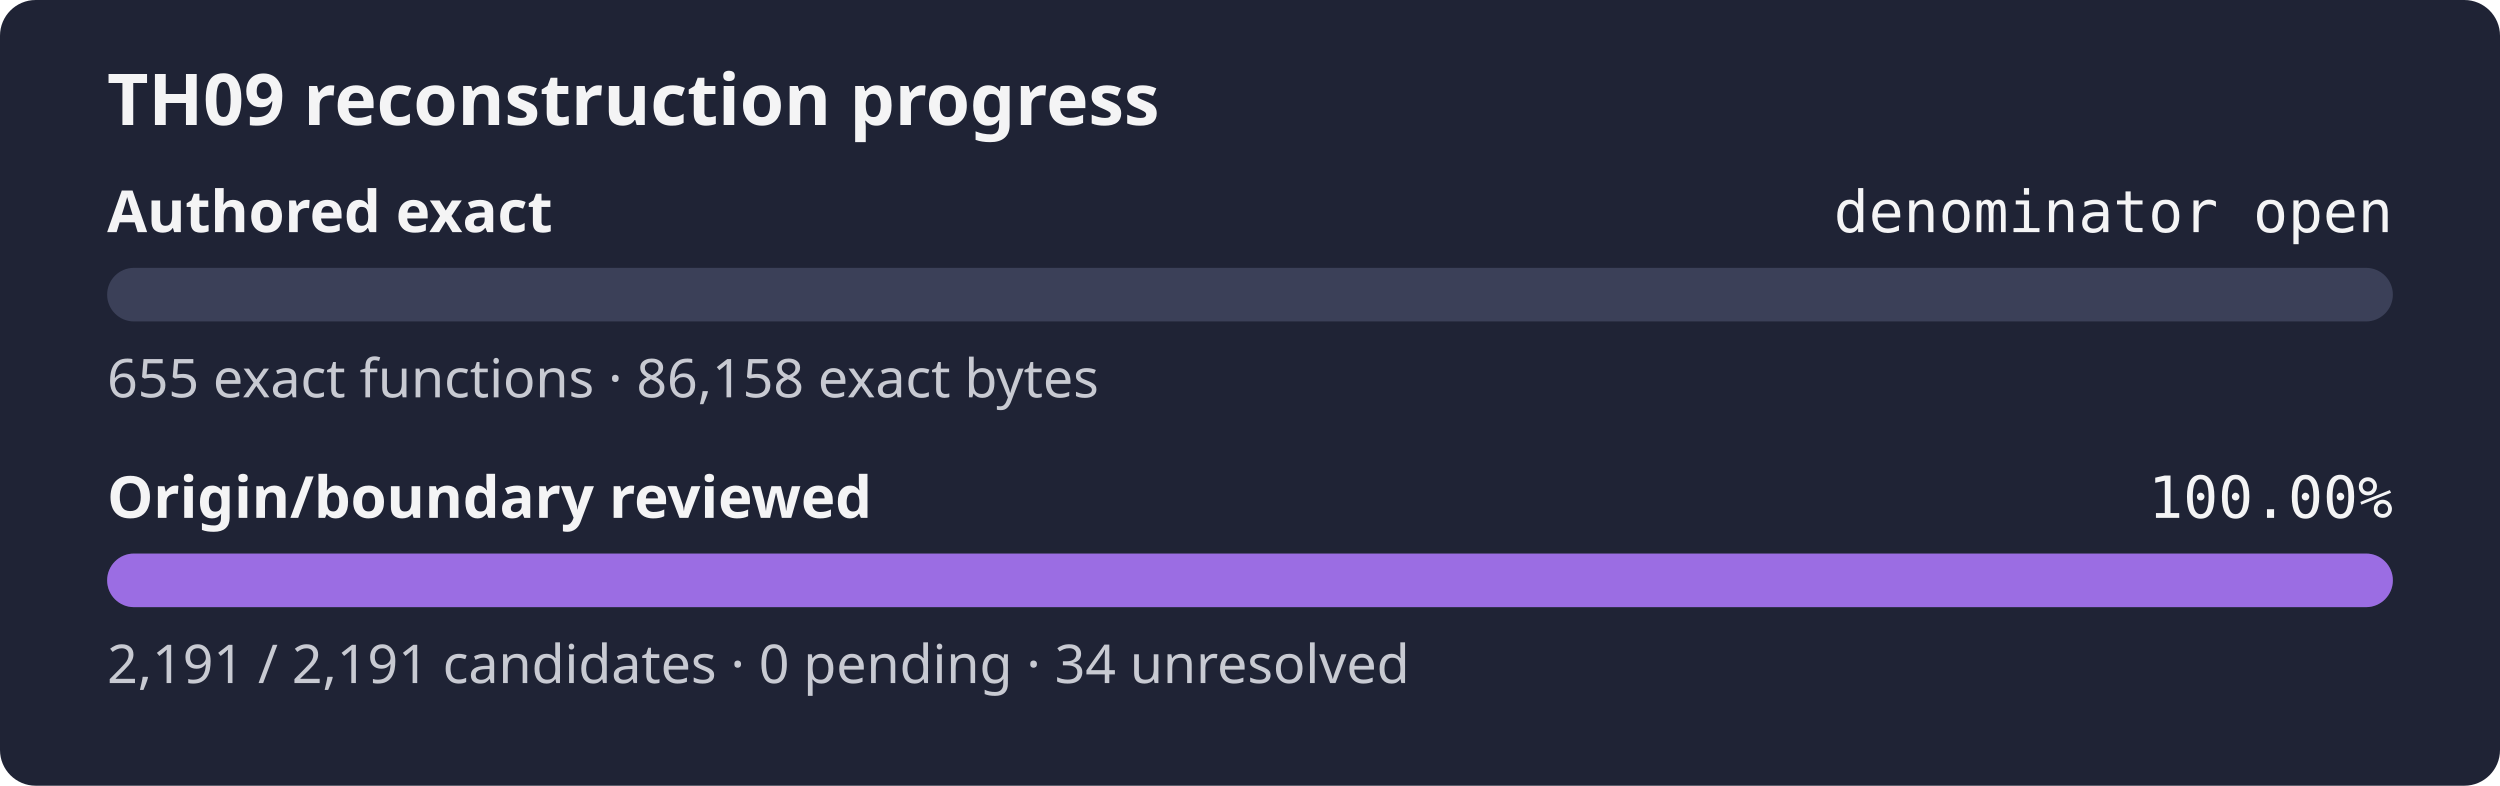
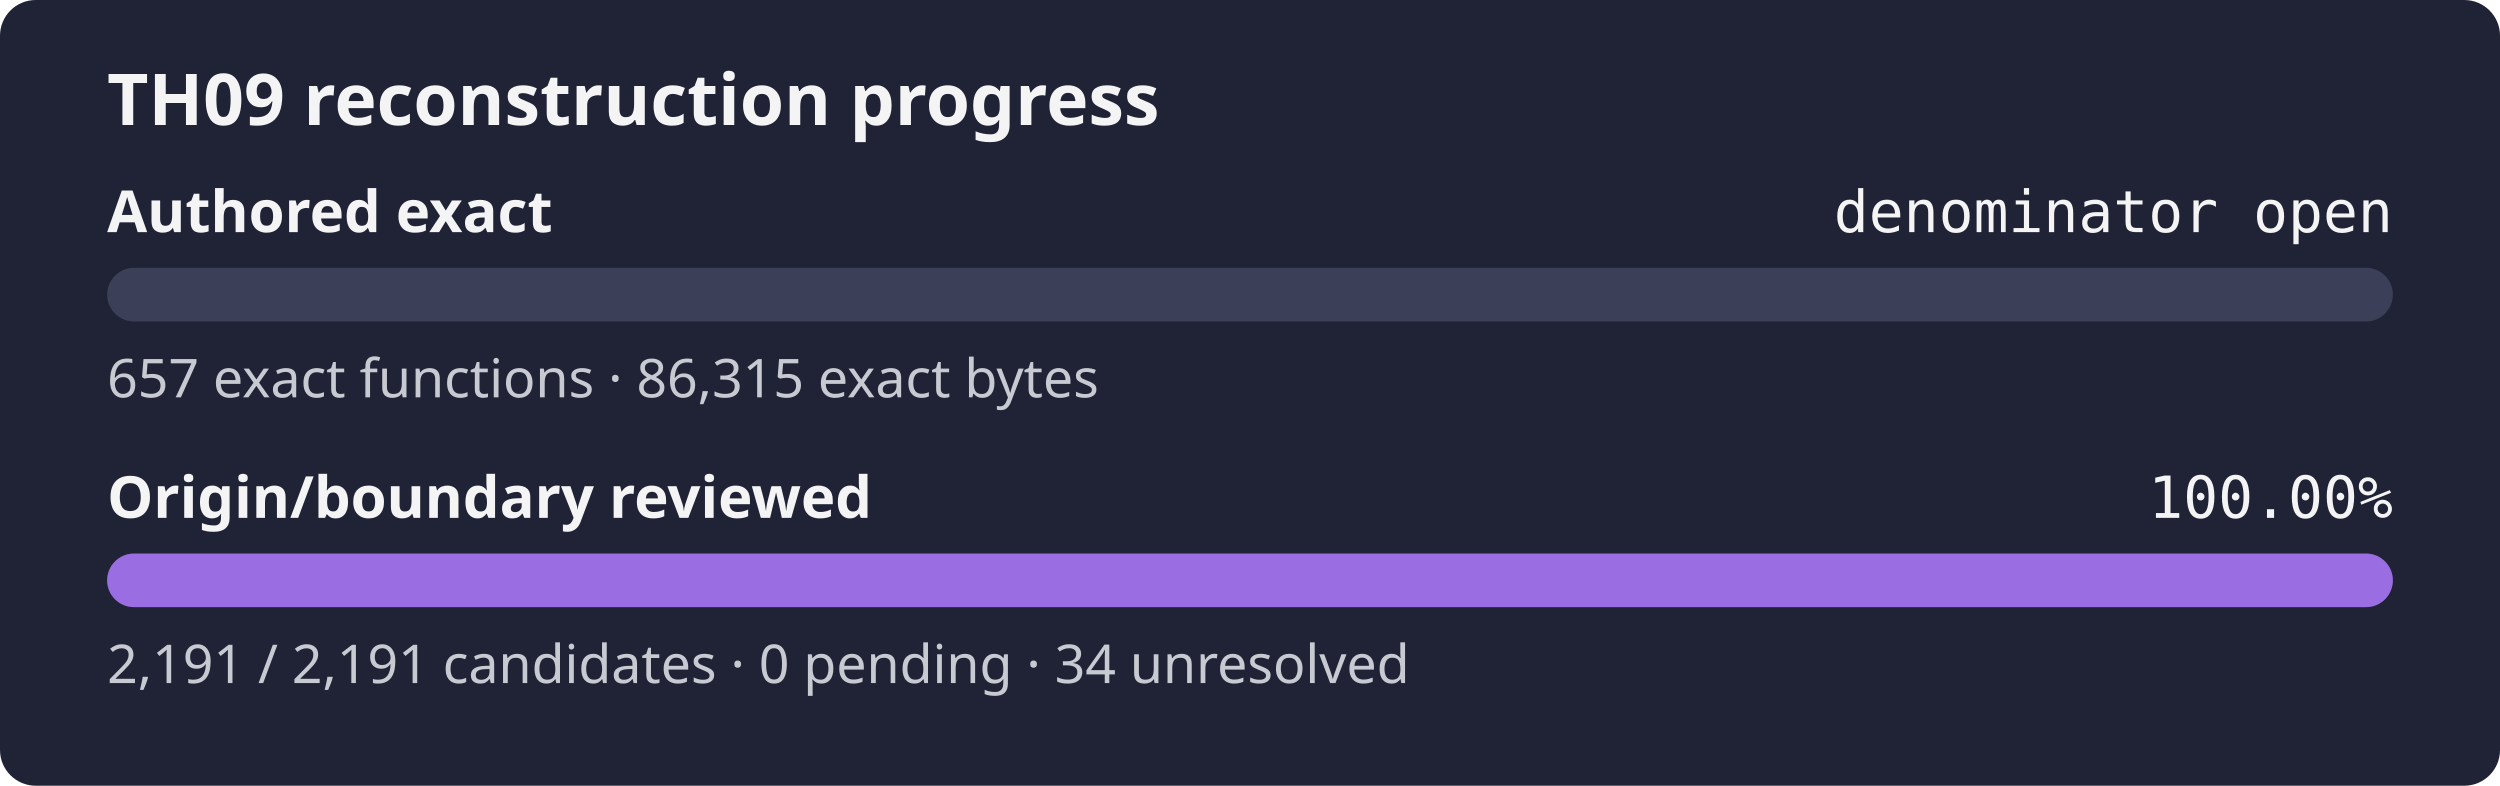
<svg xmlns="http://www.w3.org/2000/svg" width="560" height="176" role="img" aria-label="TH09 reconstruction progress: authored exact denominator open, origin review 100.00%">
  <rect width="560" height="176" rx="8" fill="#1f2335" />
  <text x="24" y="28" fill="#f4f4f5" font-family="sans-serif" font-size="16" font-weight="600">TH09 reconstruction progress</text>
  <text x="24" y="52" fill="#f4f4f5" font-family="sans-serif" font-size="13" font-weight="600">Authored exact</text>
  <text x="536" y="52" fill="#f4f4f5" text-anchor="end" font-family="monospace" font-size="13">denominator open</text>
  <rect x="24" y="60" width="512" height="12" rx="6" fill="#3b4058" />
  <rect x="24" y="60" width="0.00" height="12" rx="6" fill="#9b6de3" />
-   <text x="24" y="89" fill="#c8cad2" font-family="sans-serif" font-size="12">655 exact functions · 86,158 exact bytes</text>
+   <text x="24" y="89" fill="#c8cad2" font-family="sans-serif" font-size="12">657 exact functions · 86,315 exact bytes</text>
  <text x="24" y="116" fill="#f4f4f5" font-family="sans-serif" font-size="13" font-weight="600">Origin/boundary reviewed</text>
  <text x="536" y="116" fill="#f4f4f5" text-anchor="end" font-family="monospace" font-size="13">100.00%</text>
  <rect x="24" y="124" width="512" height="12" rx="6" fill="#3b4058" />
  <rect x="24" y="124" width="512.00" height="12" rx="6" fill="#9b6de3" />
  <text x="24" y="153" fill="#c8cad2" font-family="sans-serif" font-size="12">2,191 / 2,191 candidates · 0 pending · 34 unresolved</text>
</svg>
